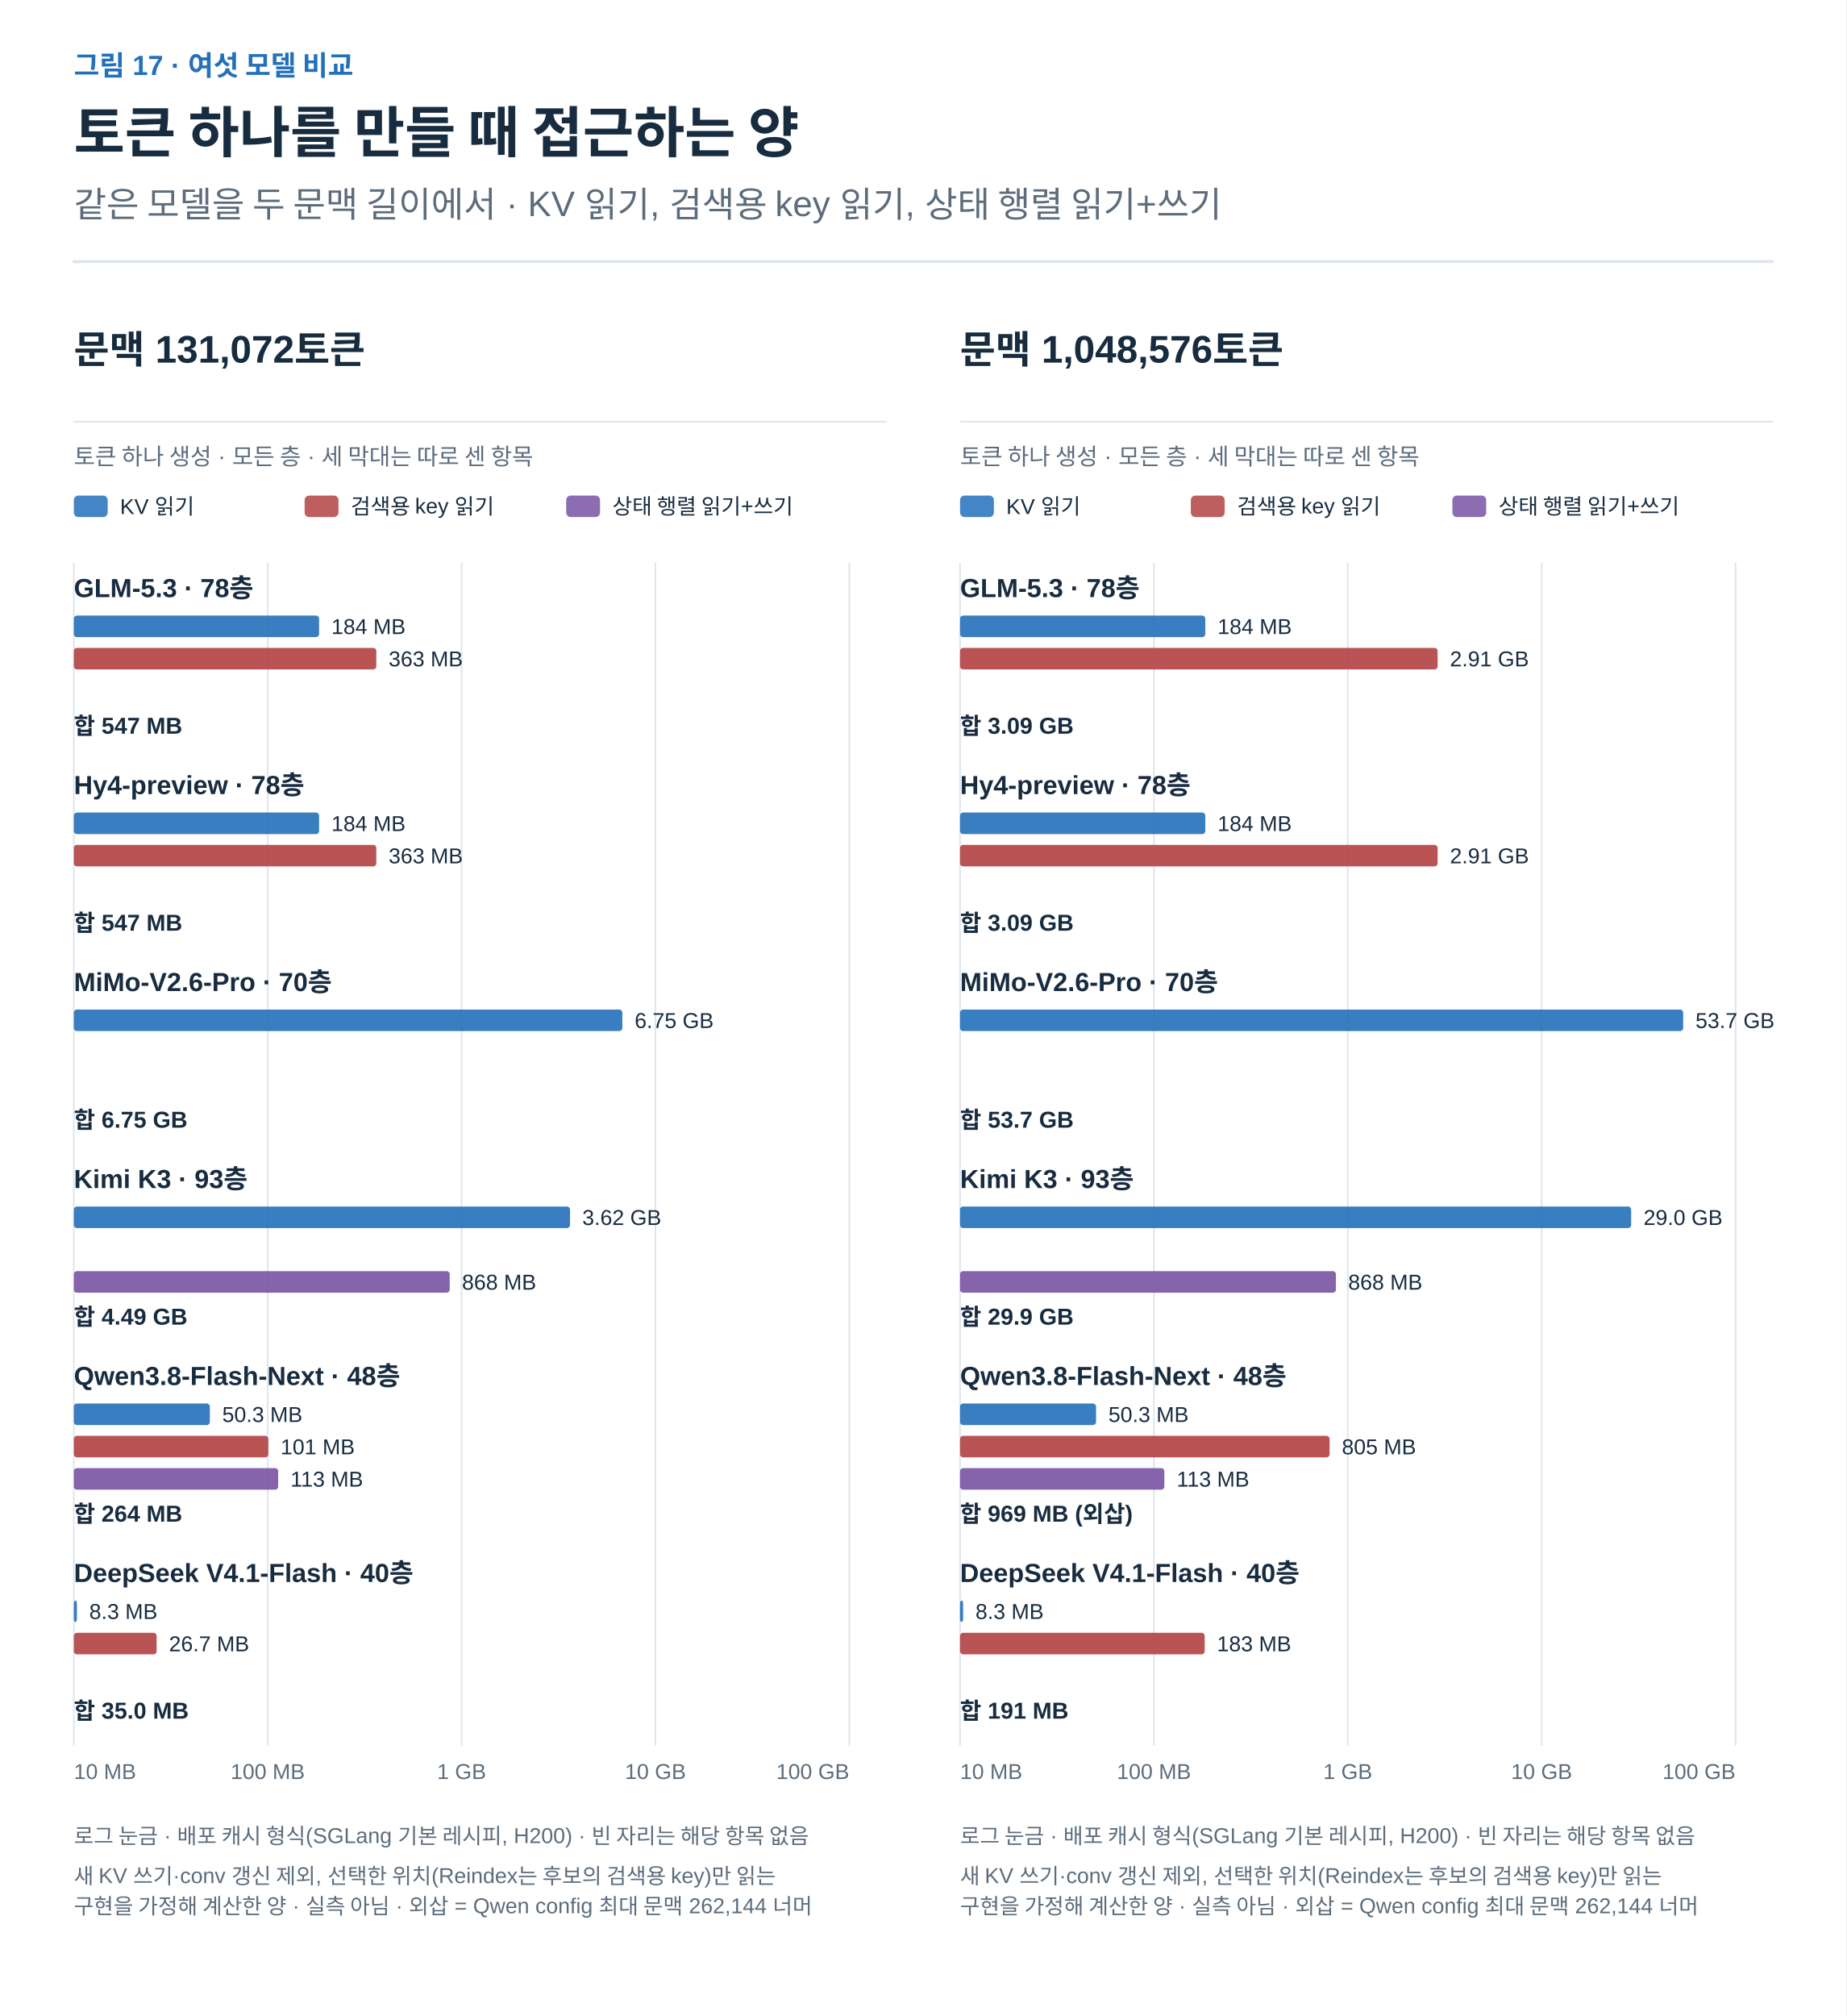
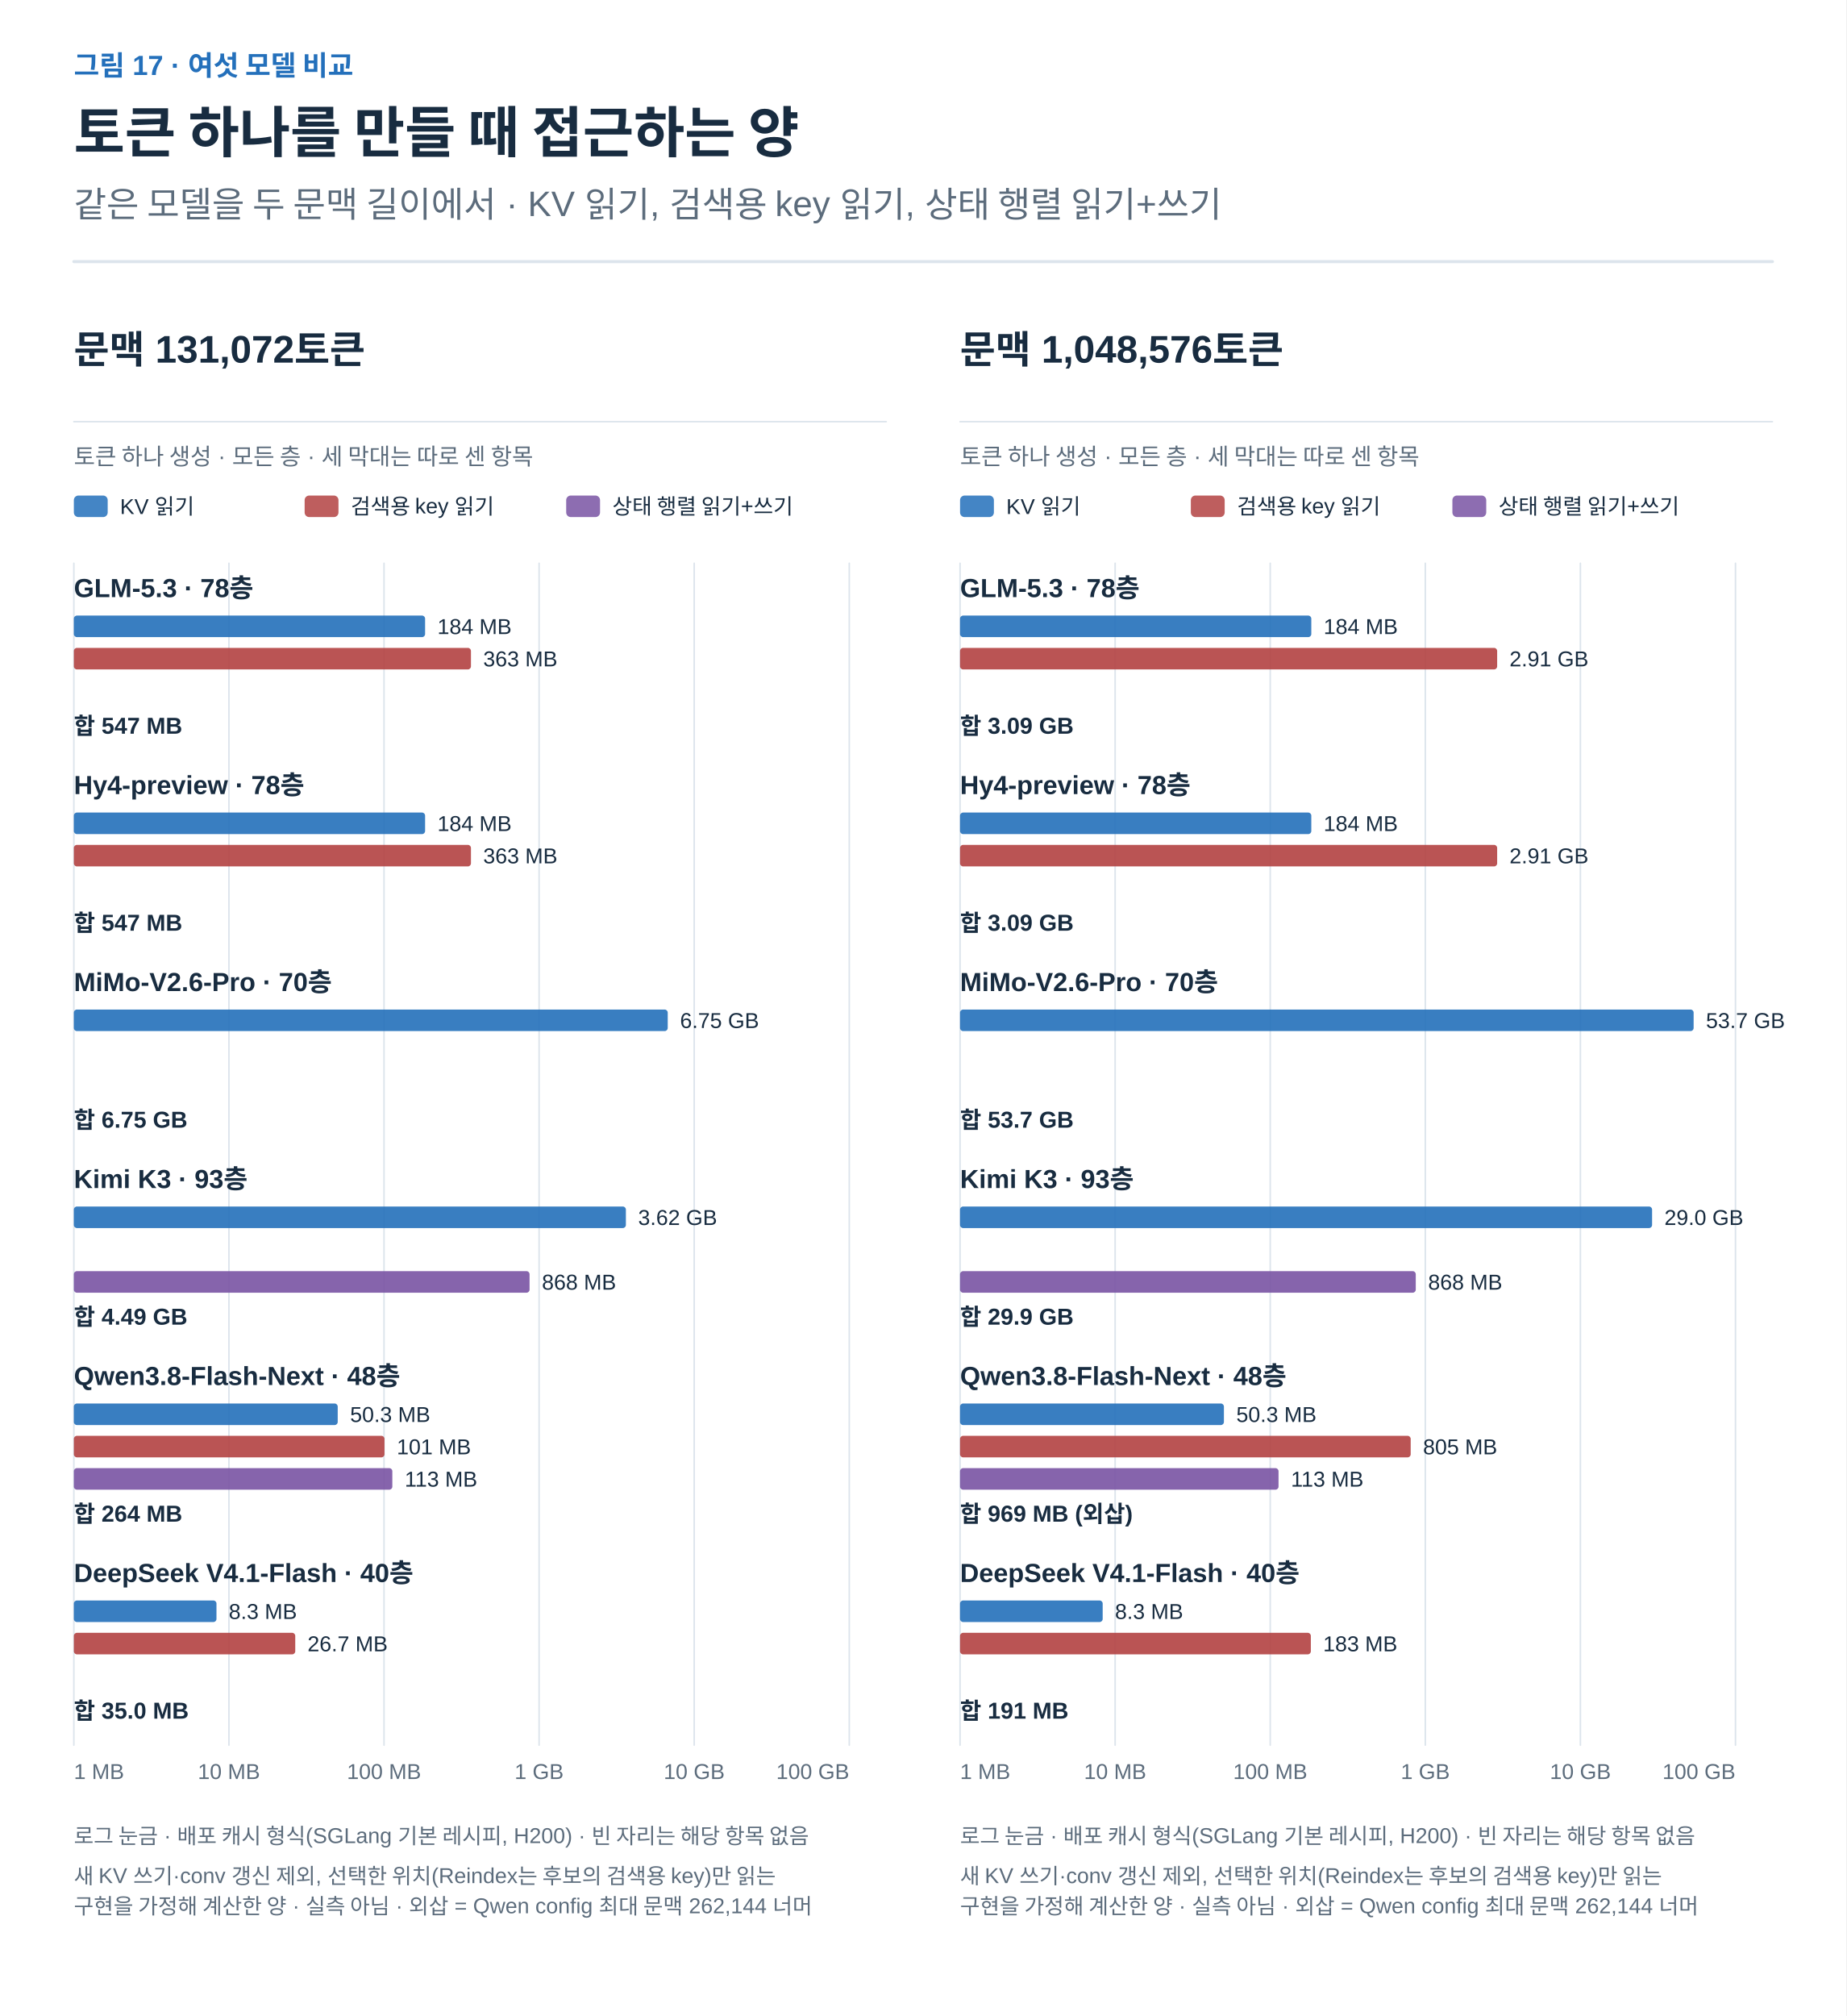
<svg xmlns="http://www.w3.org/2000/svg" width="1200" height="1310" viewBox="0 0 1200 1310" role="img" aria-labelledby="title desc">
  <defs>
    <marker id="arrow-ink" viewBox="0 0 10 10" refX="8" refY="5" markerWidth="6" markerHeight="6" orient="auto">
      <path d="M1 1 L9 5 L1 9" fill="none" stroke="#182C40" stroke-width="1.6" />
    </marker>
    <marker id="arrow-muted" viewBox="0 0 10 10" refX="8" refY="5" markerWidth="6" markerHeight="6" orient="auto">
      <path d="M1 1 L9 5 L1 9" fill="none" stroke="#5C6C7C" stroke-width="1.6" />
    </marker>
    <marker id="arrow-line" viewBox="0 0 10 10" refX="8" refY="5" markerWidth="6" markerHeight="6" orient="auto">
      <path d="M1 1 L9 5 L1 9" fill="none" stroke="#DCE4EC" stroke-width="1.6" />
    </marker>
    <marker id="arrow-paper" viewBox="0 0 10 10" refX="8" refY="5" markerWidth="6" markerHeight="6" orient="auto">
      <path d="M1 1 L9 5 L1 9" fill="none" stroke="#FFFFFF" stroke-width="1.6" />
    </marker>
    <marker id="arrow-blue" viewBox="0 0 10 10" refX="8" refY="5" markerWidth="6" markerHeight="6" orient="auto">
      <path d="M1 1 L9 5 L1 9" fill="none" stroke="#2470BB" stroke-width="1.6" />
    </marker>
    <marker id="arrow-teal" viewBox="0 0 10 10" refX="8" refY="5" markerWidth="6" markerHeight="6" orient="auto">
      <path d="M1 1 L9 5 L1 9" fill="none" stroke="#287D78" stroke-width="1.6" />
    </marker>
    <marker id="arrow-orange" viewBox="0 0 10 10" refX="8" refY="5" markerWidth="6" markerHeight="6" orient="auto">
      <path d="M1 1 L9 5 L1 9" fill="none" stroke="#B55B22" stroke-width="1.6" />
    </marker>
    <marker id="arrow-purple" viewBox="0 0 10 10" refX="8" refY="5" markerWidth="6" markerHeight="6" orient="auto">
      <path d="M1 1 L9 5 L1 9" fill="none" stroke="#7954A3" stroke-width="1.6" />
    </marker>
    <marker id="arrow-gray" viewBox="0 0 10 10" refX="8" refY="5" markerWidth="6" markerHeight="6" orient="auto">
      <path d="M1 1 L9 5 L1 9" fill="none" stroke="#657789" stroke-width="1.6" />
    </marker>
    <marker id="arrow-red" viewBox="0 0 10 10" refX="8" refY="5" markerWidth="6" markerHeight="6" orient="auto">
      <path d="M1 1 L9 5 L1 9" fill="none" stroke="#B34242" stroke-width="1.6" />
    </marker>
    <marker id="arrow-indigo" viewBox="0 0 10 10" refX="8" refY="5" markerWidth="6" markerHeight="6" orient="auto">
      <path d="M1 1 L9 5 L1 9" fill="none" stroke="#4C60A8" stroke-width="1.6" />
    </marker>
    <marker id="arrow-slate" viewBox="0 0 10 10" refX="8" refY="5" markerWidth="6" markerHeight="6" orient="auto">
      <path d="M1 1 L9 5 L1 9" fill="none" stroke="#8191A0" stroke-width="1.6" />
    </marker>
    <marker id="arrow-surface" viewBox="0 0 10 10" refX="8" refY="5" markerWidth="6" markerHeight="6" orient="auto">
      <path d="M1 1 L9 5 L1 9" fill="none" stroke="#F8FAFC" stroke-width="1.6" />
    </marker>
  </defs>
  <style>text{font-family:Arial,"Apple SD Gothic Neo","Noto Sans KR",sans-serif}text[font-family]{font-family:Menlo,Consolas,monospace}path{stroke-linecap:round;stroke-linejoin:round}</style>
  <rect width="100%" height="100%" fill="white" />
  <text x="48" y="49" fill="#2470BB" font-size="18" font-weight="600" text-anchor="start" data-max-width="1104">그림 17 · 여섯 모델 비교</text>
  <text x="48" y="99" fill="#182C40" font-size="36" font-weight="700" text-anchor="start" data-max-width="1104">토큰 하나를 만들 때 접근하는 양</text>
  <text x="48" y="141" fill="#5C6C7C" font-size="23" font-weight="400" text-anchor="start" data-max-width="1104">같은 모델을 두 문맥 길이에서 · KV 읽기, 검색용 key 읽기, 상태 행렬 읽기+쓰기</text>
  <path d="M48,170 H1152" stroke="#DCE4EC" stroke-width="2" />
  <g transform="translate(48 206) scale(1)" data-panel="1">
    <text x="0" y="30" fill="#182C40" font-size="25" font-weight="600" text-anchor="start" data-max-width="528">문맥 131,072토큰</text>
    <path d="M0 68 L528 68" stroke="#DCE4EC" stroke-width="1" fill="none" />
    <text x="0" y="96" fill="#5C6C7C" font-size="15" font-weight="400" text-anchor="start" data-max-width="528">토큰 하나 생성 · 모든 층 · 세 막대는 따로 센 항목</text>
    <rect x="0" y="116" width="22" height="14" rx="3" fill="#2470BB" fill-opacity=".85" />
    <text x="30" y="128" fill="#182C40" font-size="14" font-weight="400" text-anchor="start" data-max-width="180">KV 읽기</text>
    <rect x="150" y="116" width="22" height="14" rx="3" fill="#B34242" fill-opacity=".85" />
    <text x="180" y="128" fill="#182C40" font-size="14" font-weight="400" text-anchor="start" data-max-width="180">검색용 key 읽기</text>
    <rect x="320" y="116" width="22" height="14" rx="3" fill="#7954A3" fill-opacity=".85" />
    <text x="350" y="128" fill="#182C40" font-size="14" font-weight="400" text-anchor="start" data-max-width="180">상태 행렬 읽기+쓰기</text>
    <path d="M504 160 L504 928" stroke="#DCE4EC" stroke-width="1" fill="none" />
-     <path d="M378 160 L378 928" stroke="#DCE4EC" stroke-width="1" fill="none" />
-     <path d="M252 160 L252 928" stroke="#DCE4EC" stroke-width="1" fill="none" />
-     <path d="M126 160 L126 928" stroke="#DCE4EC" stroke-width="1" fill="none" />
+     <path d="M403.2 160 L403.2 928" stroke="#DCE4EC" stroke-width="1" fill="none" />
+     <path d="M302.4 160 L302.4 928" stroke="#DCE4EC" stroke-width="1" fill="none" />
+     <path d="M201.6 160 L201.6 928" stroke="#DCE4EC" stroke-width="1" fill="none" />
+     <path d="M100.8 160 L100.8 928" stroke="#DCE4EC" stroke-width="1" fill="none" />
    <path d="M0 160 L0 928" stroke="#DCE4EC" stroke-width="1" fill="none" />
-     <text x="0" y="950" fill="#5C6C7C" font-size="14" font-weight="400" text-anchor="start" data-max-width="80">10 MB</text>
-     <text x="126" y="950" fill="#5C6C7C" font-size="14" font-weight="400" text-anchor="middle" data-max-width="80">100 MB</text>
-     <text x="252" y="950" fill="#5C6C7C" font-size="14" font-weight="400" text-anchor="middle" data-max-width="80">1 GB</text>
-     <text x="378" y="950" fill="#5C6C7C" font-size="14" font-weight="400" text-anchor="middle" data-max-width="80">10 GB</text>
+     <text x="0" y="950" fill="#5C6C7C" font-size="14" font-weight="400" text-anchor="start" data-max-width="80">1 MB</text>
+     <text x="100.8" y="950" fill="#5C6C7C" font-size="14" font-weight="400" text-anchor="middle" data-max-width="80">10 MB</text>
+     <text x="201.6" y="950" fill="#5C6C7C" font-size="14" font-weight="400" text-anchor="middle" data-max-width="80">100 MB</text>
+     <text x="302.4" y="950" fill="#5C6C7C" font-size="14" font-weight="400" text-anchor="middle" data-max-width="80">1 GB</text>
+     <text x="403.2" y="950" fill="#5C6C7C" font-size="14" font-weight="400" text-anchor="middle" data-max-width="80">10 GB</text>
    <text x="504" y="950" fill="#5C6C7C" font-size="14" font-weight="400" text-anchor="end" data-max-width="80">100 GB</text>
    <text x="0" y="182" fill="#182C40" font-size="17" font-weight="700" text-anchor="start" data-max-width="528">GLM-5.3 · 78층</text>
-     <rect x="0" y="194" width="159.4" height="14" rx="2" fill="#2470BB" fill-opacity="0.9" />
-     <text x="167.375" y="206" fill="#182C40" font-size="14" font-weight="400" text-anchor="start" data-max-width="120">184 MB</text>
-     <rect x="0" y="215" width="196.6" height="14" rx="2" fill="#B34242" fill-opacity="0.9" />
-     <text x="204.598" y="227" fill="#182C40" font-size="14" font-weight="400" text-anchor="start" data-max-width="120">363 MB</text>
+     <rect x="0" y="194" width="228.3" height="14" rx="2" fill="#2470BB" fill-opacity="0.9" />
+     <text x="236.3" y="206" fill="#182C40" font-size="14" font-weight="400" text-anchor="start" data-max-width="120">184 MB</text>
+     <rect x="0" y="215" width="258.1" height="14" rx="2" fill="#B34242" fill-opacity="0.9" />
+     <text x="266.079" y="227" fill="#182C40" font-size="14" font-weight="400" text-anchor="start" data-max-width="120">363 MB</text>
    <text x="0" y="271" fill="#182C40" font-size="15" font-weight="700" text-anchor="start" data-max-width="528">합 547 MB</text>
    <text x="0" y="310" fill="#182C40" font-size="17" font-weight="700" text-anchor="start" data-max-width="528">Hy4-preview · 78층</text>
-     <rect x="0" y="322" width="159.4" height="14" rx="2" fill="#2470BB" fill-opacity="0.9" />
-     <text x="167.375" y="334" fill="#182C40" font-size="14" font-weight="400" text-anchor="start" data-max-width="120">184 MB</text>
-     <rect x="0" y="343" width="196.6" height="14" rx="2" fill="#B34242" fill-opacity="0.9" />
-     <text x="204.598" y="355" fill="#182C40" font-size="14" font-weight="400" text-anchor="start" data-max-width="120">363 MB</text>
+     <rect x="0" y="322" width="228.3" height="14" rx="2" fill="#2470BB" fill-opacity="0.9" />
+     <text x="236.3" y="334" fill="#182C40" font-size="14" font-weight="400" text-anchor="start" data-max-width="120">184 MB</text>
+     <rect x="0" y="343" width="258.1" height="14" rx="2" fill="#B34242" fill-opacity="0.9" />
+     <text x="266.079" y="355" fill="#182C40" font-size="14" font-weight="400" text-anchor="start" data-max-width="120">363 MB</text>
    <text x="0" y="399" fill="#182C40" font-size="15" font-weight="700" text-anchor="start" data-max-width="528">합 547 MB</text>
    <text x="0" y="438" fill="#182C40" font-size="17" font-weight="700" text-anchor="start" data-max-width="528">MiMo-V2.6-Pro · 70층</text>
-     <rect x="0" y="450" width="356.5" height="14" rx="2" fill="#2470BB" fill-opacity="0.9" />
-     <text x="364.494" y="462" fill="#182C40" font-size="14" font-weight="400" text-anchor="start" data-max-width="120">6.75 GB</text>
+     <rect x="0" y="450" width="386.0" height="14" rx="2" fill="#2470BB" fill-opacity="0.9" />
+     <text x="393.995" y="462" fill="#182C40" font-size="14" font-weight="400" text-anchor="start" data-max-width="120">6.75 GB</text>
    <text x="0" y="527" fill="#182C40" font-size="15" font-weight="700" text-anchor="start" data-max-width="528">합 6.75 GB</text>
    <text x="0" y="566" fill="#182C40" font-size="17" font-weight="700" text-anchor="start" data-max-width="528">Kimi K3 · 93층</text>
-     <rect x="0" y="578" width="322.5" height="14" rx="2" fill="#2470BB" fill-opacity="0.9" />
-     <text x="330.456" y="590" fill="#182C40" font-size="14" font-weight="400" text-anchor="start" data-max-width="120">3.62 GB</text>
-     <rect x="0" y="620" width="244.3" height="14" rx="2" fill="#7954A3" fill-opacity="0.9" />
-     <text x="252.267" y="632" fill="#182C40" font-size="14" font-weight="400" text-anchor="start" data-max-width="120">868 MB</text>
+     <rect x="0" y="578" width="358.8" height="14" rx="2" fill="#2470BB" fill-opacity="0.9" />
+     <text x="366.765" y="590" fill="#182C40" font-size="14" font-weight="400" text-anchor="start" data-max-width="120">3.62 GB</text>
+     <rect x="0" y="620" width="296.2" height="14" rx="2" fill="#7954A3" fill-opacity="0.9" />
+     <text x="304.214" y="632" fill="#182C40" font-size="14" font-weight="400" text-anchor="start" data-max-width="120">868 MB</text>
    <text x="0" y="655" fill="#182C40" font-size="15" font-weight="700" text-anchor="start" data-max-width="528">합 4.49 GB</text>
    <text x="0" y="694" fill="#182C40" font-size="17" font-weight="700" text-anchor="start" data-max-width="528">Qwen3.8-Flash-Next · 48층</text>
-     <rect x="0" y="706" width="88.4" height="14" rx="2" fill="#2470BB" fill-opacity="0.9" />
-     <text x="96.432" y="718" fill="#182C40" font-size="14" font-weight="400" text-anchor="start" data-max-width="120">50.3 MB</text>
-     <rect x="0" y="727" width="126.4" height="14" rx="2" fill="#B34242" fill-opacity="0.9" />
-     <text x="134.362" y="739" fill="#182C40" font-size="14" font-weight="400" text-anchor="start" data-max-width="120">101 MB</text>
-     <rect x="0" y="748" width="132.8" height="14" rx="2" fill="#7954A3" fill-opacity="0.9" />
-     <text x="140.807" y="760" fill="#182C40" font-size="14" font-weight="400" text-anchor="start" data-max-width="120">113 MB</text>
+     <rect x="0" y="706" width="171.5" height="14" rx="2" fill="#2470BB" fill-opacity="0.9" />
+     <text x="179.546" y="718" fill="#182C40" font-size="14" font-weight="400" text-anchor="start" data-max-width="120">50.3 MB</text>
+     <rect x="0" y="727" width="201.9" height="14" rx="2" fill="#B34242" fill-opacity="0.9" />
+     <text x="209.889" y="739" fill="#182C40" font-size="14" font-weight="400" text-anchor="start" data-max-width="120">101 MB</text>
+     <rect x="0" y="748" width="207.0" height="14" rx="2" fill="#7954A3" fill-opacity="0.9" />
+     <text x="215.046" y="760" fill="#182C40" font-size="14" font-weight="400" text-anchor="start" data-max-width="120">113 MB</text>
    <text x="0" y="783" fill="#182C40" font-size="15" font-weight="700" text-anchor="start" data-max-width="528">합 264 MB</text>
    <text x="0" y="822" fill="#182C40" font-size="17" font-weight="700" text-anchor="start" data-max-width="528">DeepSeek V4.1-Flash · 40층</text>
-     <rect x="0" y="834" width="2.0" height="14" rx="2" fill="#2470BB" fill-opacity="0.9" />
-     <text x="10" y="846" fill="#182C40" font-size="14" font-weight="400" text-anchor="start" data-max-width="120">8.3 MB</text>
-     <rect x="0" y="855" width="53.8" height="14" rx="2" fill="#B34242" fill-opacity="0.9" />
-     <text x="61.82" y="867" fill="#182C40" font-size="14" font-weight="400" text-anchor="start" data-max-width="120">26.7 MB</text>
+     <rect x="0" y="834" width="92.7" height="14" rx="2" fill="#2470BB" fill-opacity="0.9" />
+     <text x="100.678" y="846" fill="#182C40" font-size="14" font-weight="400" text-anchor="start" data-max-width="120">8.3 MB</text>
+     <rect x="0" y="855" width="143.9" height="14" rx="2" fill="#B34242" fill-opacity="0.9" />
+     <text x="151.856" y="867" fill="#182C40" font-size="14" font-weight="400" text-anchor="start" data-max-width="120">26.7 MB</text>
    <text x="0" y="911" fill="#182C40" font-size="15" font-weight="700" text-anchor="start" data-max-width="528">합 35.0 MB</text>
    <text x="0" y="992" fill="#5C6C7C" font-size="14" font-weight="400" text-anchor="start" data-max-width="528">로그 눈금 · 배포 캐시 형식(SGLang 기본 레시피, H200) · 빈 자리는 해당 항목 없음</text>
    <text x="0" y="1018" fill="#5C6C7C" font-size="14" font-weight="400" text-anchor="start" data-max-width="528">새 KV 쓰기·conv 갱신 제외, 선택한 위치(Reindex는 후보의 검색용 key)만 읽는</text>
    <text x="0" y="1037.6" fill="#5C6C7C" font-size="14" font-weight="400" text-anchor="start" data-max-width="528">구현을 가정해 계산한 양 · 실측 아님 · 외삽 = Qwen config 최대 문맥 262,144 너머</text>
  </g>
  <g transform="translate(624 206) scale(1)" data-panel="2">
    <text x="0" y="30" fill="#182C40" font-size="25" font-weight="600" text-anchor="start" data-max-width="528">문맥 1,048,576토큰</text>
    <path d="M0 68 L528 68" stroke="#DCE4EC" stroke-width="1" fill="none" />
    <text x="0" y="96" fill="#5C6C7C" font-size="15" font-weight="400" text-anchor="start" data-max-width="528">토큰 하나 생성 · 모든 층 · 세 막대는 따로 센 항목</text>
    <rect x="0" y="116" width="22" height="14" rx="3" fill="#2470BB" fill-opacity=".85" />
    <text x="30" y="128" fill="#182C40" font-size="14" font-weight="400" text-anchor="start" data-max-width="180">KV 읽기</text>
    <rect x="150" y="116" width="22" height="14" rx="3" fill="#B34242" fill-opacity=".85" />
    <text x="180" y="128" fill="#182C40" font-size="14" font-weight="400" text-anchor="start" data-max-width="180">검색용 key 읽기</text>
    <rect x="320" y="116" width="22" height="14" rx="3" fill="#7954A3" fill-opacity=".85" />
    <text x="350" y="128" fill="#182C40" font-size="14" font-weight="400" text-anchor="start" data-max-width="180">상태 행렬 읽기+쓰기</text>
    <path d="M504 160 L504 928" stroke="#DCE4EC" stroke-width="1" fill="none" />
-     <path d="M378 160 L378 928" stroke="#DCE4EC" stroke-width="1" fill="none" />
-     <path d="M252 160 L252 928" stroke="#DCE4EC" stroke-width="1" fill="none" />
-     <path d="M126 160 L126 928" stroke="#DCE4EC" stroke-width="1" fill="none" />
+     <path d="M403.2 160 L403.2 928" stroke="#DCE4EC" stroke-width="1" fill="none" />
+     <path d="M302.4 160 L302.4 928" stroke="#DCE4EC" stroke-width="1" fill="none" />
+     <path d="M201.6 160 L201.6 928" stroke="#DCE4EC" stroke-width="1" fill="none" />
+     <path d="M100.8 160 L100.8 928" stroke="#DCE4EC" stroke-width="1" fill="none" />
    <path d="M0 160 L0 928" stroke="#DCE4EC" stroke-width="1" fill="none" />
-     <text x="0" y="950" fill="#5C6C7C" font-size="14" font-weight="400" text-anchor="start" data-max-width="80">10 MB</text>
-     <text x="126" y="950" fill="#5C6C7C" font-size="14" font-weight="400" text-anchor="middle" data-max-width="80">100 MB</text>
-     <text x="252" y="950" fill="#5C6C7C" font-size="14" font-weight="400" text-anchor="middle" data-max-width="80">1 GB</text>
-     <text x="378" y="950" fill="#5C6C7C" font-size="14" font-weight="400" text-anchor="middle" data-max-width="80">10 GB</text>
+     <text x="0" y="950" fill="#5C6C7C" font-size="14" font-weight="400" text-anchor="start" data-max-width="80">1 MB</text>
+     <text x="100.8" y="950" fill="#5C6C7C" font-size="14" font-weight="400" text-anchor="middle" data-max-width="80">10 MB</text>
+     <text x="201.6" y="950" fill="#5C6C7C" font-size="14" font-weight="400" text-anchor="middle" data-max-width="80">100 MB</text>
+     <text x="302.4" y="950" fill="#5C6C7C" font-size="14" font-weight="400" text-anchor="middle" data-max-width="80">1 GB</text>
+     <text x="403.2" y="950" fill="#5C6C7C" font-size="14" font-weight="400" text-anchor="middle" data-max-width="80">10 GB</text>
    <text x="504" y="950" fill="#5C6C7C" font-size="14" font-weight="400" text-anchor="end" data-max-width="80">100 GB</text>
    <text x="0" y="182" fill="#182C40" font-size="17" font-weight="700" text-anchor="start" data-max-width="528">GLM-5.3 · 78층</text>
-     <rect x="0" y="194" width="159.4" height="14" rx="2" fill="#2470BB" fill-opacity="0.9" />
-     <text x="167.375" y="206" fill="#182C40" font-size="14" font-weight="400" text-anchor="start" data-max-width="120">184 MB</text>
-     <rect x="0" y="215" width="310.4" height="14" rx="2" fill="#B34242" fill-opacity="0.9" />
-     <text x="318.388" y="227" fill="#182C40" font-size="14" font-weight="400" text-anchor="start" data-max-width="120">2.91 GB</text>
+     <rect x="0" y="194" width="228.3" height="14" rx="2" fill="#2470BB" fill-opacity="0.9" />
+     <text x="236.3" y="206" fill="#182C40" font-size="14" font-weight="400" text-anchor="start" data-max-width="120">184 MB</text>
+     <rect x="0" y="215" width="349.1" height="14" rx="2" fill="#B34242" fill-opacity="0.9" />
+     <text x="357.11" y="227" fill="#182C40" font-size="14" font-weight="400" text-anchor="start" data-max-width="120">2.91 GB</text>
    <text x="0" y="271" fill="#182C40" font-size="15" font-weight="700" text-anchor="start" data-max-width="528">합 3.09 GB</text>
    <text x="0" y="310" fill="#182C40" font-size="17" font-weight="700" text-anchor="start" data-max-width="528">Hy4-preview · 78층</text>
-     <rect x="0" y="322" width="159.4" height="14" rx="2" fill="#2470BB" fill-opacity="0.9" />
-     <text x="167.375" y="334" fill="#182C40" font-size="14" font-weight="400" text-anchor="start" data-max-width="120">184 MB</text>
-     <rect x="0" y="343" width="310.4" height="14" rx="2" fill="#B34242" fill-opacity="0.9" />
-     <text x="318.388" y="355" fill="#182C40" font-size="14" font-weight="400" text-anchor="start" data-max-width="120">2.91 GB</text>
+     <rect x="0" y="322" width="228.3" height="14" rx="2" fill="#2470BB" fill-opacity="0.9" />
+     <text x="236.3" y="334" fill="#182C40" font-size="14" font-weight="400" text-anchor="start" data-max-width="120">184 MB</text>
+     <rect x="0" y="343" width="349.1" height="14" rx="2" fill="#B34242" fill-opacity="0.9" />
+     <text x="357.11" y="355" fill="#182C40" font-size="14" font-weight="400" text-anchor="start" data-max-width="120">2.91 GB</text>
    <text x="0" y="399" fill="#182C40" font-size="15" font-weight="700" text-anchor="start" data-max-width="528">합 3.09 GB</text>
    <text x="0" y="438" fill="#182C40" font-size="17" font-weight="700" text-anchor="start" data-max-width="528">MiMo-V2.6-Pro · 70층</text>
-     <rect x="0" y="450" width="470.0" height="14" rx="2" fill="#2470BB" fill-opacity="0.9" />
-     <text x="478.004" y="462" fill="#182C40" font-size="14" font-weight="400" text-anchor="start" data-max-width="120">53.7 GB</text>
+     <rect x="0" y="450" width="476.8" height="14" rx="2" fill="#2470BB" fill-opacity="0.9" />
+     <text x="484.803" y="462" fill="#182C40" font-size="14" font-weight="400" text-anchor="start" data-max-width="120">53.7 GB</text>
    <text x="0" y="527" fill="#182C40" font-size="15" font-weight="700" text-anchor="start" data-max-width="528">합 53.7 GB</text>
    <text x="0" y="566" fill="#182C40" font-size="17" font-weight="700" text-anchor="start" data-max-width="528">Kimi K3 · 93층</text>
-     <rect x="0" y="578" width="436.2" height="14" rx="2" fill="#2470BB" fill-opacity="0.9" />
-     <text x="444.245" y="590" fill="#182C40" font-size="14" font-weight="400" text-anchor="start" data-max-width="120">29.0 GB</text>
-     <rect x="0" y="620" width="244.3" height="14" rx="2" fill="#7954A3" fill-opacity="0.9" />
-     <text x="252.267" y="632" fill="#182C40" font-size="14" font-weight="400" text-anchor="start" data-max-width="120">868 MB</text>
+     <rect x="0" y="578" width="449.8" height="14" rx="2" fill="#2470BB" fill-opacity="0.9" />
+     <text x="457.796" y="590" fill="#182C40" font-size="14" font-weight="400" text-anchor="start" data-max-width="120">29.0 GB</text>
+     <rect x="0" y="620" width="296.2" height="14" rx="2" fill="#7954A3" fill-opacity="0.9" />
+     <text x="304.214" y="632" fill="#182C40" font-size="14" font-weight="400" text-anchor="start" data-max-width="120">868 MB</text>
    <text x="0" y="655" fill="#182C40" font-size="15" font-weight="700" text-anchor="start" data-max-width="528">합 29.9 GB</text>
    <text x="0" y="694" fill="#182C40" font-size="17" font-weight="700" text-anchor="start" data-max-width="528">Qwen3.8-Flash-Next · 48층</text>
-     <rect x="0" y="706" width="88.4" height="14" rx="2" fill="#2470BB" fill-opacity="0.9" />
-     <text x="96.432" y="718" fill="#182C40" font-size="14" font-weight="400" text-anchor="start" data-max-width="120">50.3 MB</text>
-     <rect x="0" y="727" width="240.2" height="14" rx="2" fill="#B34242" fill-opacity="0.9" />
-     <text x="248.151" y="739" fill="#182C40" font-size="14" font-weight="400" text-anchor="start" data-max-width="120">805 MB</text>
-     <rect x="0" y="748" width="132.8" height="14" rx="2" fill="#7954A3" fill-opacity="0.9" />
-     <text x="140.807" y="760" fill="#182C40" font-size="14" font-weight="400" text-anchor="start" data-max-width="120">113 MB</text>
+     <rect x="0" y="706" width="171.5" height="14" rx="2" fill="#2470BB" fill-opacity="0.9" />
+     <text x="179.546" y="718" fill="#182C40" font-size="14" font-weight="400" text-anchor="start" data-max-width="120">50.3 MB</text>
+     <rect x="0" y="727" width="292.9" height="14" rx="2" fill="#B34242" fill-opacity="0.9" />
+     <text x="300.921" y="739" fill="#182C40" font-size="14" font-weight="400" text-anchor="start" data-max-width="120">805 MB</text>
+     <rect x="0" y="748" width="207.0" height="14" rx="2" fill="#7954A3" fill-opacity="0.9" />
+     <text x="215.046" y="760" fill="#182C40" font-size="14" font-weight="400" text-anchor="start" data-max-width="120">113 MB</text>
    <text x="0" y="783" fill="#182C40" font-size="15" font-weight="700" text-anchor="start" data-max-width="528">합 969 MB (외삽)</text>
    <text x="0" y="822" fill="#182C40" font-size="17" font-weight="700" text-anchor="start" data-max-width="528">DeepSeek V4.1-Flash · 40층</text>
-     <rect x="0" y="834" width="2.0" height="14" rx="2" fill="#2470BB" fill-opacity="0.9" />
-     <text x="10" y="846" fill="#182C40" font-size="14" font-weight="400" text-anchor="start" data-max-width="120">8.3 MB</text>
-     <rect x="0" y="855" width="159.0" height="14" rx="2" fill="#B34242" fill-opacity="0.9" />
-     <text x="166.983" y="867" fill="#182C40" font-size="14" font-weight="400" text-anchor="start" data-max-width="120">183 MB</text>
+     <rect x="0" y="834" width="92.7" height="14" rx="2" fill="#2470BB" fill-opacity="0.9" />
+     <text x="100.678" y="846" fill="#182C40" font-size="14" font-weight="400" text-anchor="start" data-max-width="120">8.3 MB</text>
+     <rect x="0" y="855" width="228.0" height="14" rx="2" fill="#B34242" fill-opacity="0.9" />
+     <text x="235.987" y="867" fill="#182C40" font-size="14" font-weight="400" text-anchor="start" data-max-width="120">183 MB</text>
    <text x="0" y="911" fill="#182C40" font-size="15" font-weight="700" text-anchor="start" data-max-width="528">합 191 MB</text>
    <text x="0" y="992" fill="#5C6C7C" font-size="14" font-weight="400" text-anchor="start" data-max-width="528">로그 눈금 · 배포 캐시 형식(SGLang 기본 레시피, H200) · 빈 자리는 해당 항목 없음</text>
    <text x="0" y="1018" fill="#5C6C7C" font-size="14" font-weight="400" text-anchor="start" data-max-width="528">새 KV 쓰기·conv 갱신 제외, 선택한 위치(Reindex는 후보의 검색용 key)만 읽는</text>
    <text x="0" y="1037.6" fill="#5C6C7C" font-size="14" font-weight="400" text-anchor="start" data-max-width="528">구현을 가정해 계산한 양 · 실측 아님 · 외삽 = Qwen config 최대 문맥 262,144 너머</text>
  </g>
</svg>
